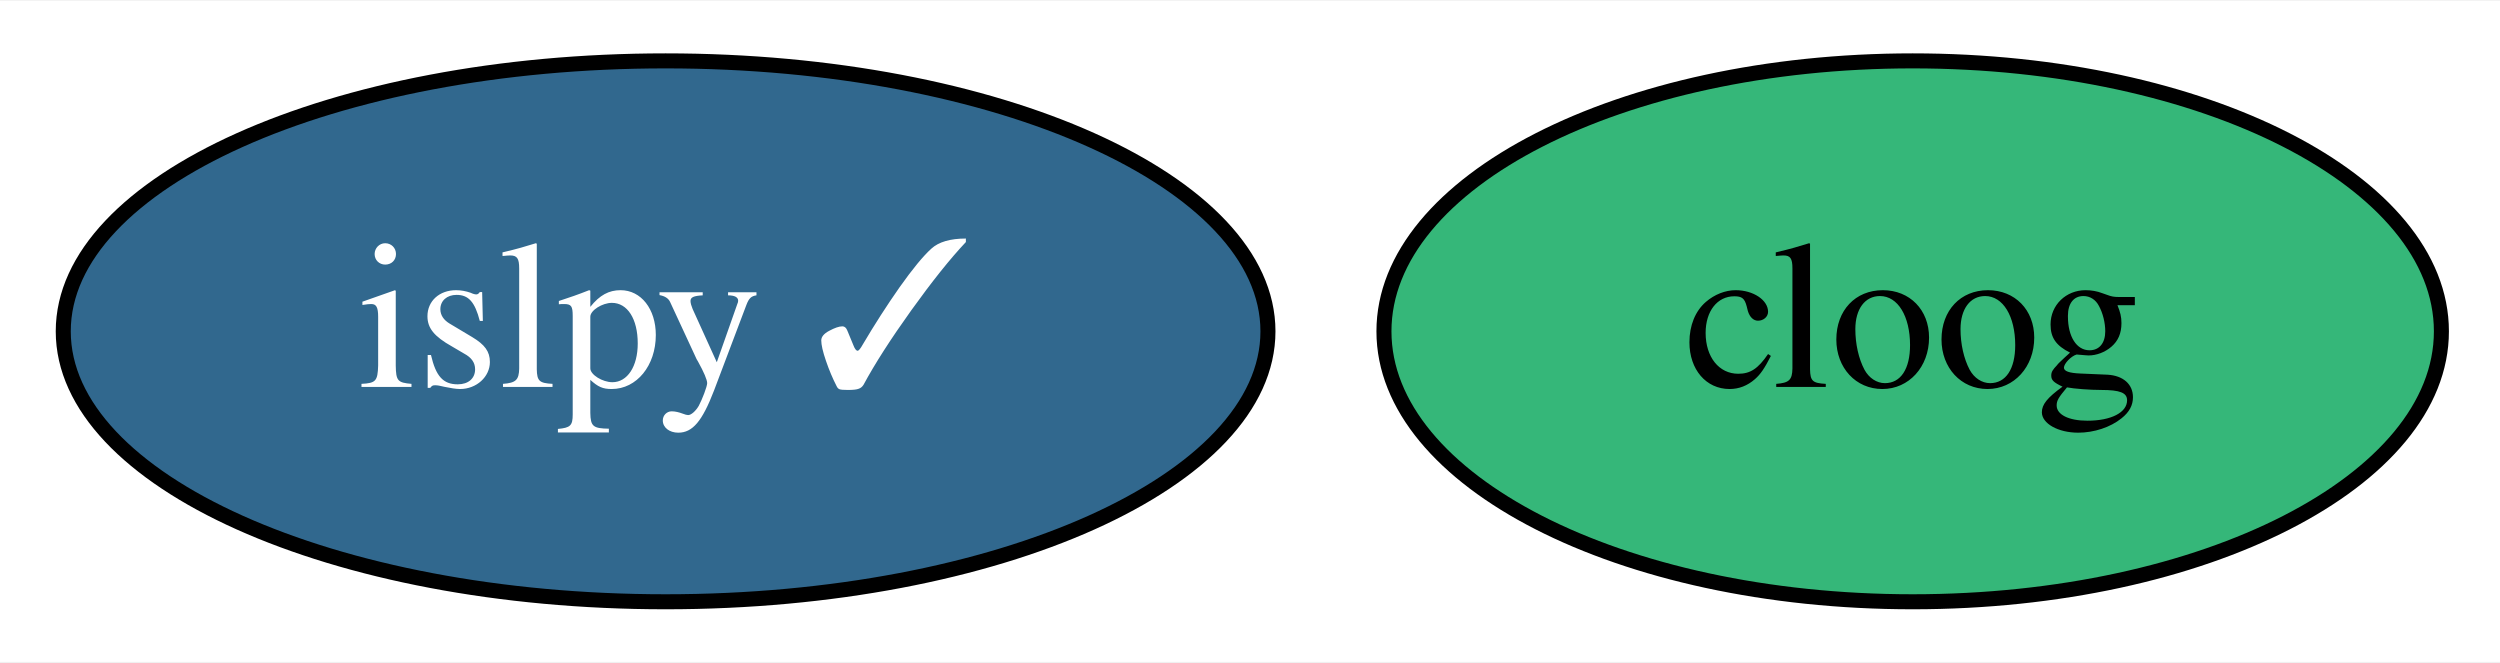
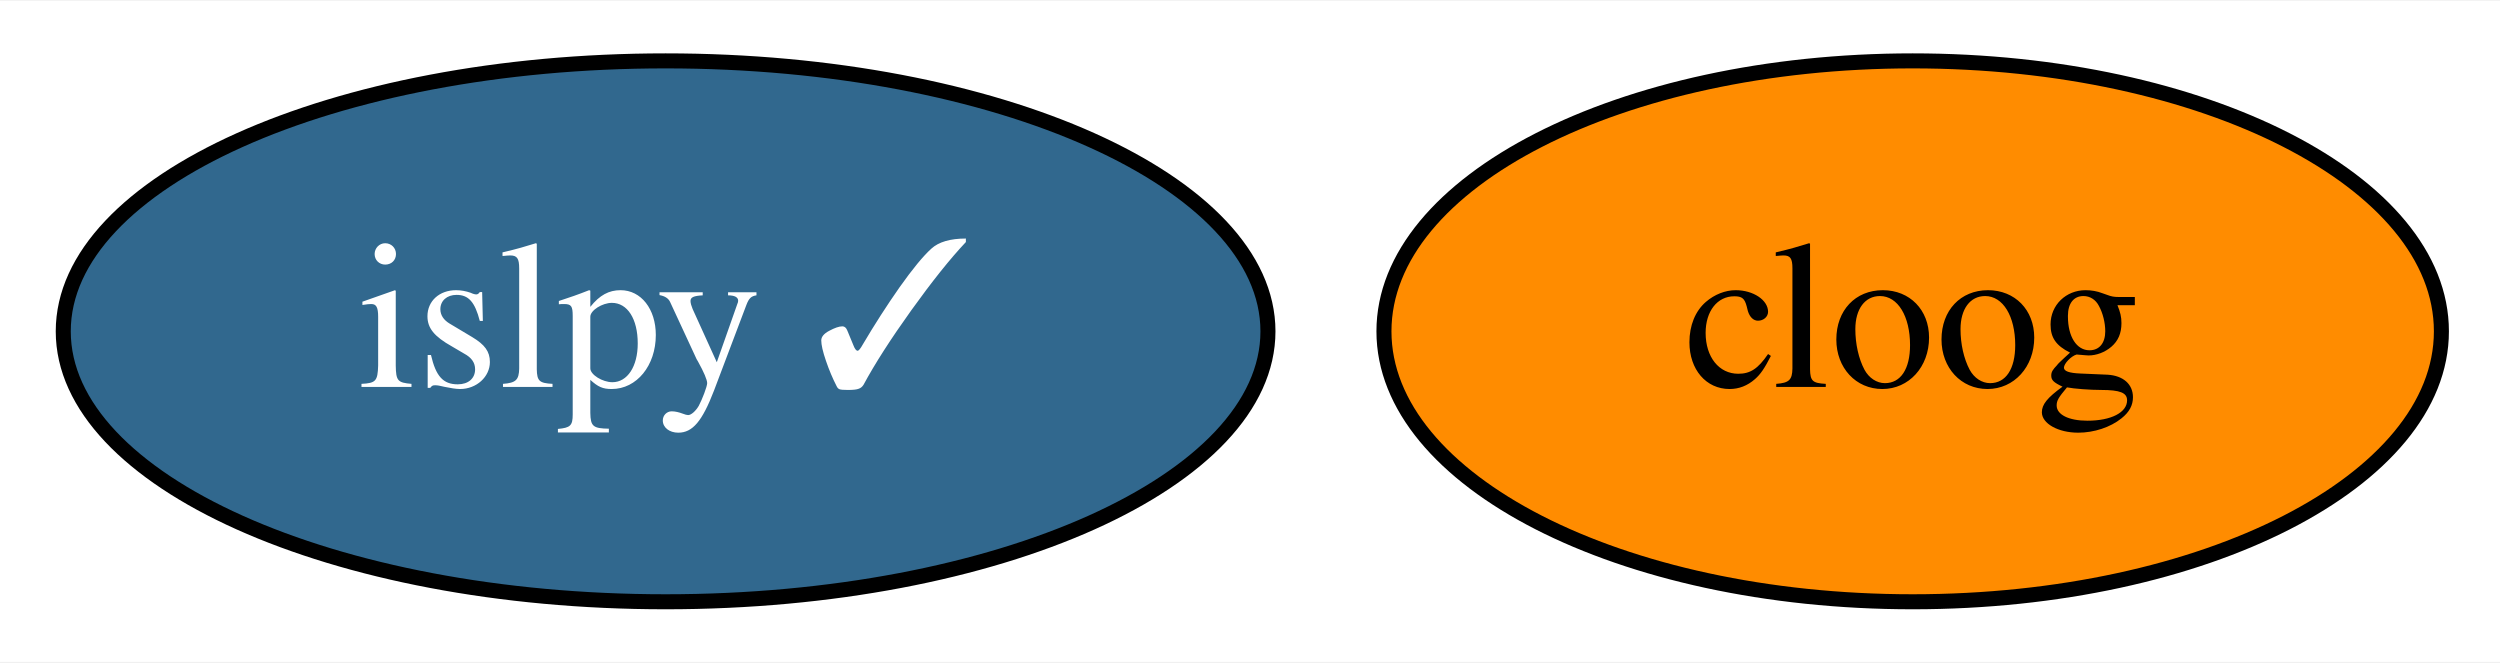
<svg xmlns="http://www.w3.org/2000/svg" xmlns:xlink="http://www.w3.org/1999/xlink" width="166pt" height="44pt" viewBox="0.00 0.00 166.39 44.00">
  <g id="graph0" class="graph" transform="scale(1 1) rotate(0) translate(4 40)">
    <polygon fill="white" stroke="none" points="-4,4 -4,-40 162.39,-40 162.39,4 -4,4" />
    <g id="node1" class="node">
      <g id="a_node1">
        <a xlink:href="https://github.com/conda-forge/cloog-feedstock" xlink:title="cloog">
-           <ellipse fill="#35b779" stroke="black" cx="123.3" cy="-18" rx="35.19" ry="18" />
+           <ellipse fill="#ff8c00" stroke="black" cx="123.3" cy="-18" rx="35.19" ry="18" />
          <text text-anchor="middle" x="123.3" y="-14.3" font-family="Times,serif" font-size="14.00">cloog</text>
        </a>
      </g>
    </g>
    <g id="node2" class="node">
      <g id="a_node2">
        <a xlink:href="https://github.com/conda-forge/islpy-feedstock/pull/35" xlink:title="islpy ✓">
          <ellipse fill="#31688e" stroke="black" cx="40.3" cy="-18" rx="40.09" ry="18" />
          <text text-anchor="middle" x="40.3" y="-14.3" font-family="Times,serif" font-size="14.00" fill="white">islpy ✓</text>
        </a>
      </g>
    </g>
  </g>
</svg>
